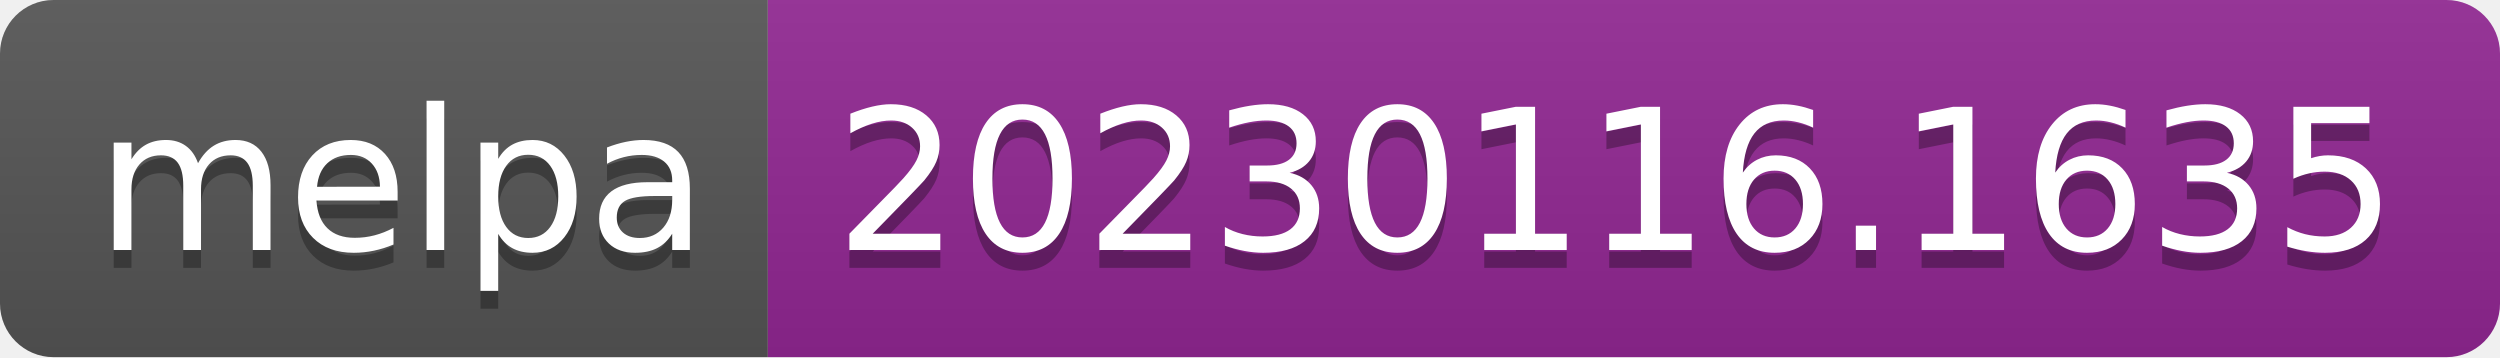
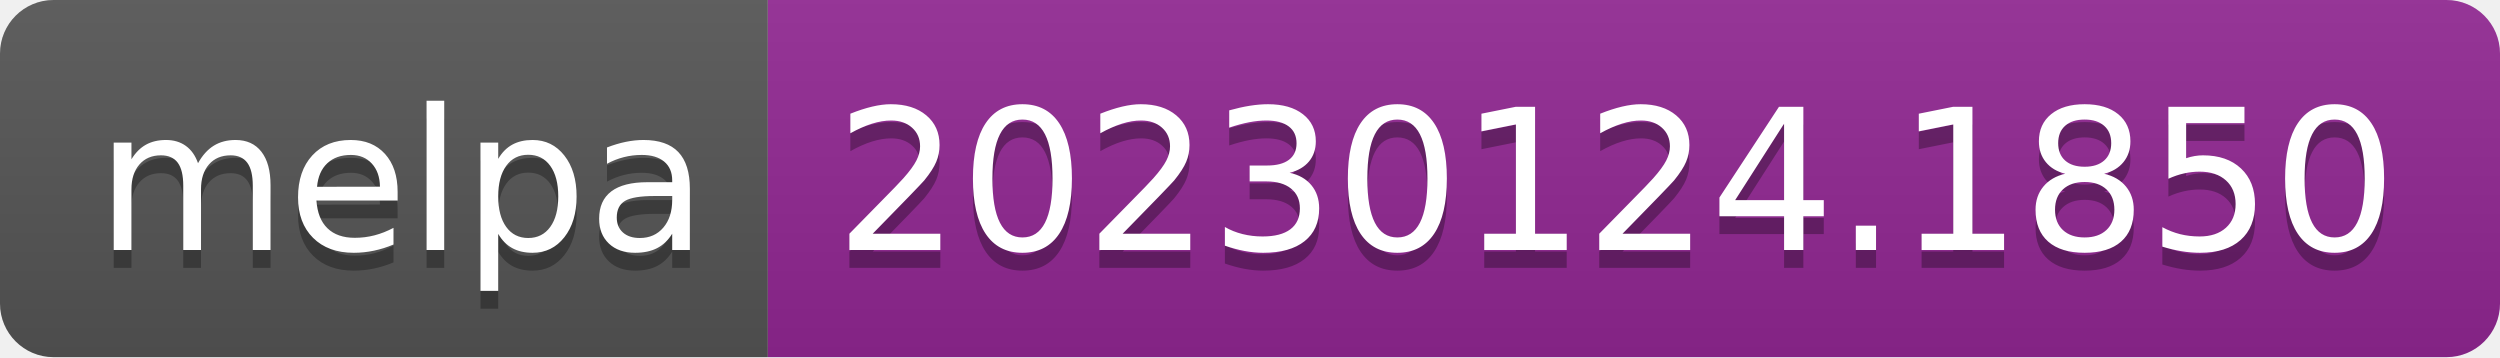
- <svg xmlns="http://www.w3.org/2000/svg" width="140" height="20" role="img" aria-label="melpa: 20230116.1635">
+ <svg xmlns="http://www.w3.org/2000/svg" width="140" height="20" role="img" aria-label="melpa: 20230124.1850">
  <linearGradient id="s" x2="0" y2="100%">
    <stop offset="0" stop-color="#bbb" stop-opacity=".1" />
    <stop offset="1" stop-opacity=".1" />
  </linearGradient>
  <clipPath id="r">
    <rect width="140" height="20" rx="3" fill="#fff" />
  </clipPath>
  <g clip-path="url(#r)">
    <rect width="43" height="20" fill="#555" />
    <rect x="43" width="97" height="20" fill="#922793" />
    <rect width="140" height="20" fill="url(#s)" />
  </g>
  <g fill="#fff" text-anchor="middle" font-family="Verdana,Geneva,DejaVu Sans,sans-serif" text-rendering="geometricPrecision" font-size="110">
    <text aria-hidden="true" x="225" y="150" fill="#010101" fill-opacity=".3" transform="scale(.1)" textLength="330">melpa</text>
    <text x="225" y="140" transform="scale(.1)" fill="#fff" textLength="330">melpa</text>
-     <text aria-hidden="true" x="905" y="150" fill="#010101" fill-opacity=".3" transform="scale(.1)" textLength="870">20230116.1635</text>
-     <text x="905" y="140" transform="scale(.1)" fill="#fff" textLength="870">20230116.1635</text>
+     <text aria-hidden="true" x="905" y="150" fill="#010101" fill-opacity=".3" transform="scale(.1)" textLength="870">20230124.1850</text>
+     <text x="905" y="140" transform="scale(.1)" fill="#fff" textLength="870">20230124.1850</text>
  </g>
</svg>
